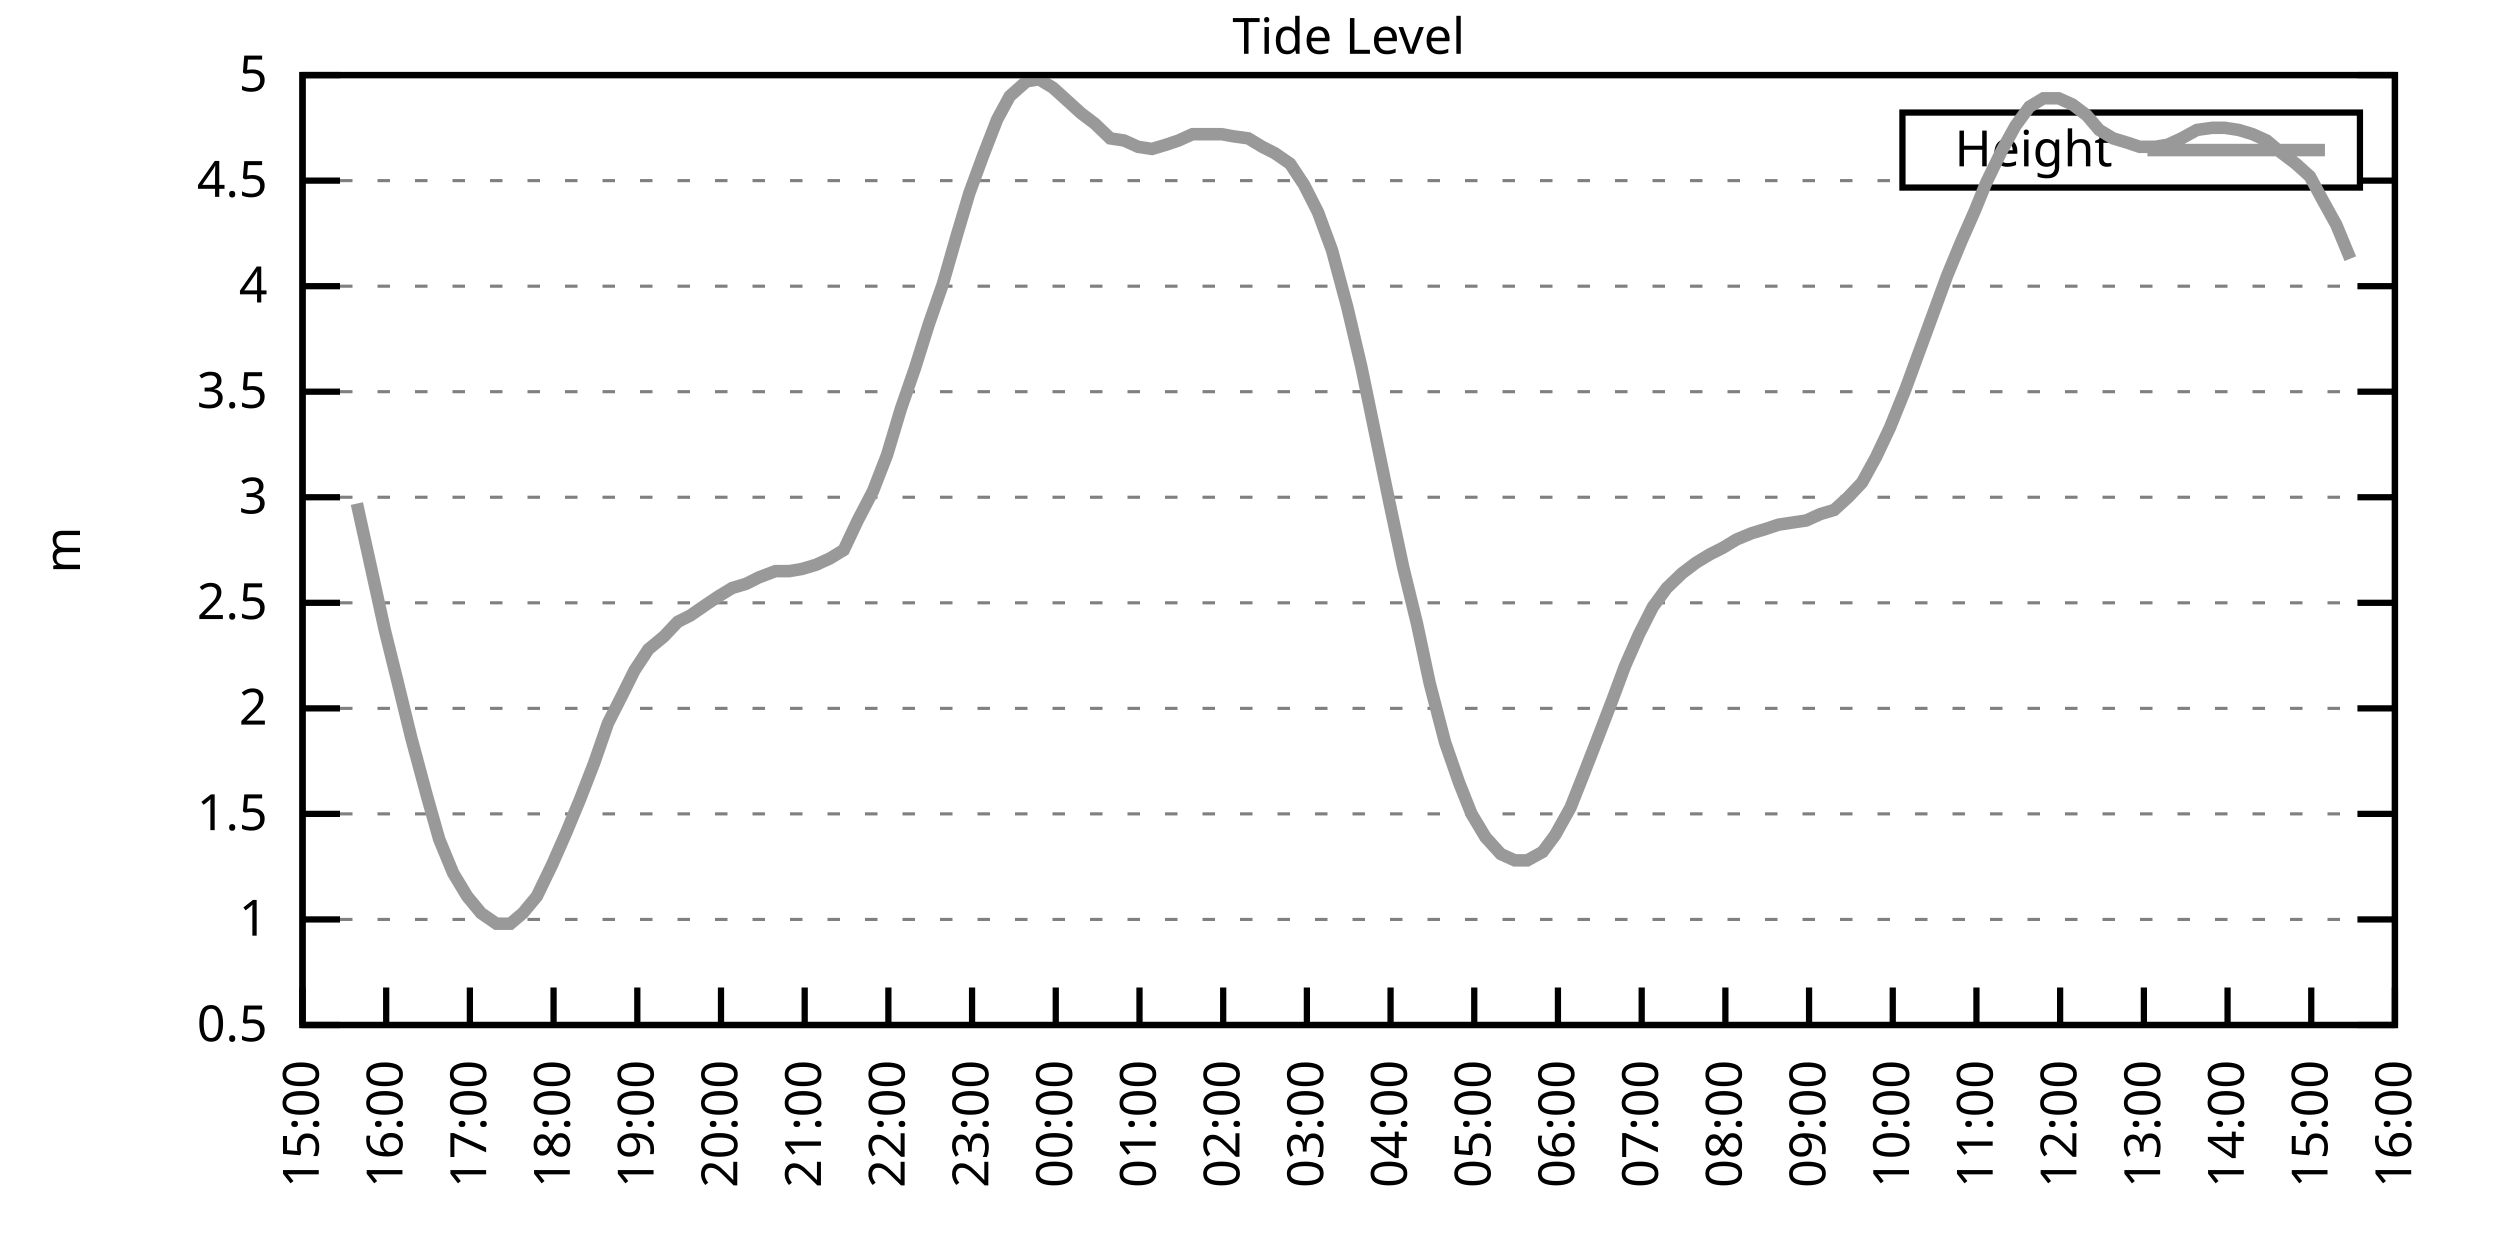
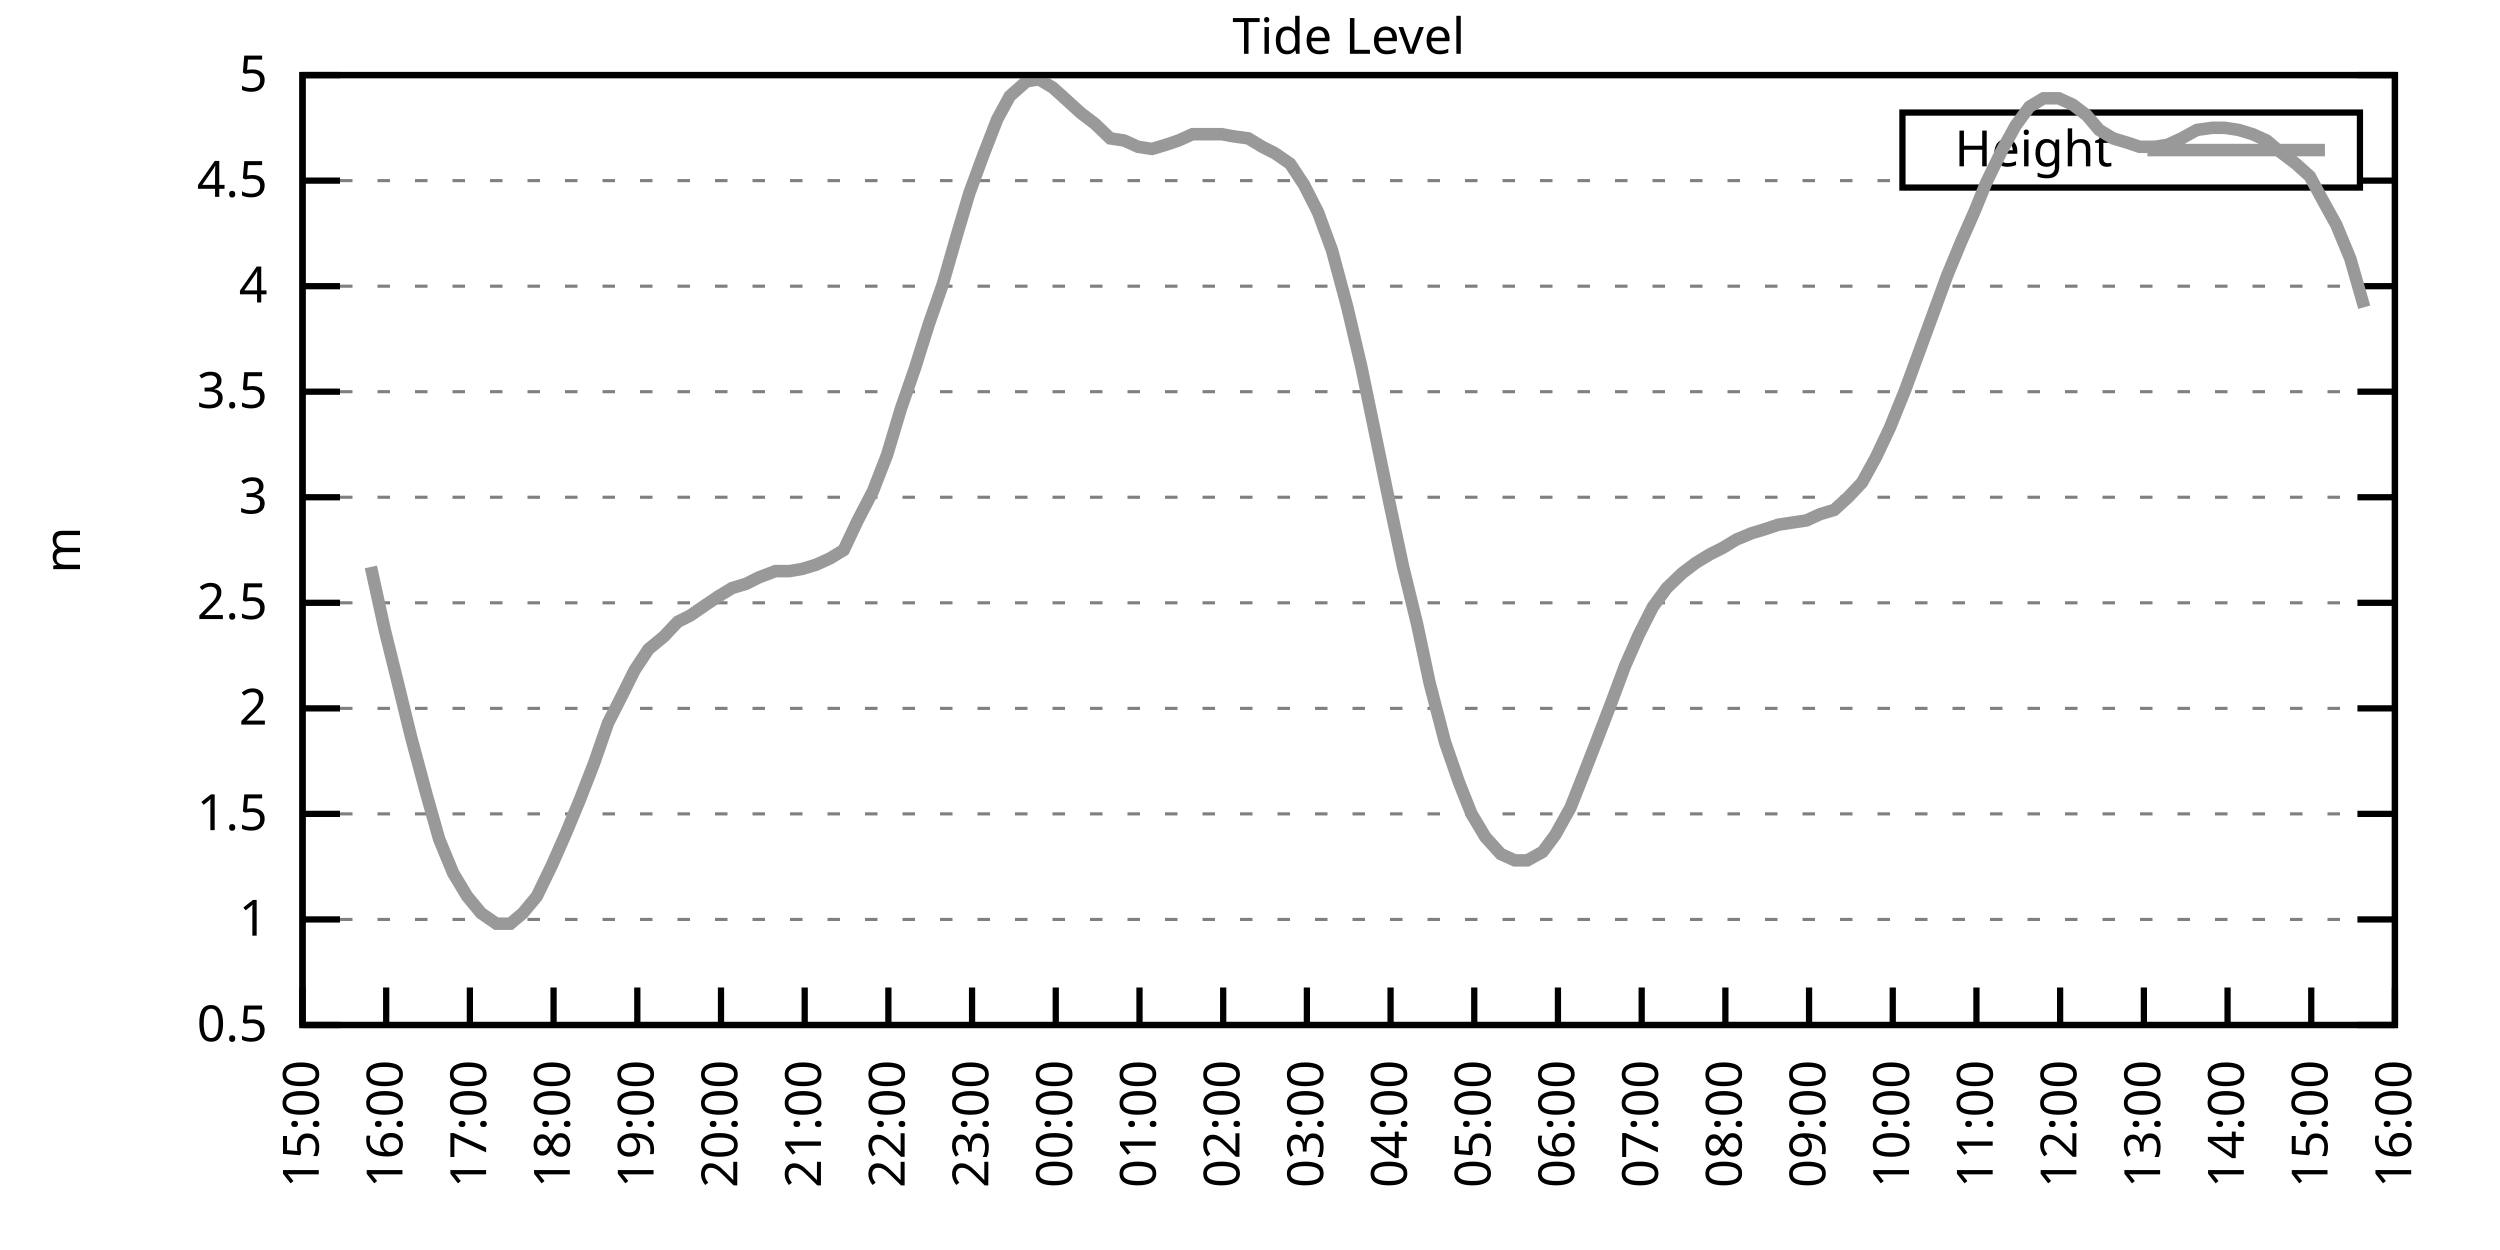
<svg xmlns="http://www.w3.org/2000/svg" xmlns:xlink="http://www.w3.org/1999/xlink" width="400" height="200" viewBox="0 0 400 200">
  <g id="gnuplot_canvas">
    <rect x="0" y="0" width="400" height="200" fill="none" />
    <defs>
      <circle id="gpDot" r="0.5" stroke-width="0.5" stroke="currentColor" />
      <path id="gpPt0" stroke-width="0.333" stroke="currentColor" d="M-1,0 h2 M0,-1 v2" />
      <path id="gpPt1" stroke-width="0.333" stroke="currentColor" d="M-1,-1 L1,1 M1,-1 L-1,1" />
      <path id="gpPt2" stroke-width="0.333" stroke="currentColor" d="M-1,0 L1,0 M0,-1 L0,1 M-1,-1 L1,1 M-1,1 L1,-1" />
      <rect id="gpPt3" stroke-width="0.333" stroke="currentColor" x="-1" y="-1" width="2" height="2" />
      <rect id="gpPt4" stroke-width="0.333" stroke="currentColor" fill="currentColor" x="-1" y="-1" width="2" height="2" />
      <circle id="gpPt5" stroke-width="0.333" stroke="currentColor" cx="0" cy="0" r="1" />
      <use xlink:href="#gpPt5" id="gpPt6" fill="currentColor" stroke="none" />
      <path id="gpPt7" stroke-width="0.333" stroke="currentColor" d="M0,-1.33 L-1.33,0.67 L1.33,0.67 z" />
      <use xlink:href="#gpPt7" id="gpPt8" fill="currentColor" stroke="none" />
      <use xlink:href="#gpPt7" id="gpPt9" stroke="currentColor" transform="rotate(180)" />
      <use xlink:href="#gpPt9" id="gpPt10" fill="currentColor" stroke="none" />
      <use xlink:href="#gpPt3" id="gpPt11" stroke="currentColor" transform="rotate(45)" />
      <use xlink:href="#gpPt11" id="gpPt12" fill="currentColor" stroke="none" />
      <path id="gpPt13" stroke-width="0.333" stroke="currentColor" d="M0,1.330 L1.265,0.411 L0.782,-1.067 L-0.782,-1.076 L-1.265,0.411 z" />
      <use xlink:href="#gpPt13" id="gpPt14" fill="currentColor" stroke="none" />
      <filter id="textbox" filterUnits="objectBoundingBox" x="0" y="0" height="1" width="1">
        <feFlood flood-color="white" flood-opacity="1" result="bgnd" />
        <feComposite in="SourceGraphic" in2="bgnd" operator="atop" />
      </filter>
      <filter id="greybox" filterUnits="objectBoundingBox" x="0" y="0" height="1" width="1">
        <feFlood flood-color="lightgrey" flood-opacity="1" result="grey" />
        <feComposite in="SourceGraphic" in2="grey" operator="atop" />
      </filter>
    </defs>
    <g fill="none" color="white" stroke="currentColor" stroke-width="1.00" stroke-linecap="butt" stroke-linejoin="miter">
</g>
    <g fill="none" color="black" stroke="currentColor" stroke-width="1.00" stroke-linecap="butt" stroke-linejoin="miter">
      <g stroke="none" shape-rendering="crispEdges">
        <polygon fill="rgb(255, 255, 255)" points="48.40,164.00 383.18,164.00 383.18,12.02 48.40,12.02 " />
      </g>
    </g>
    <g fill="none" color="black" stroke="currentColor" stroke-width="1.00" stroke-linecap="butt" stroke-linejoin="miter">
</g>
    <g fill="none" color="black" stroke="black" stroke-width="0.50" stroke-linecap="butt" stroke-linejoin="miter">
</g>
    <g fill="none" color="gray" stroke="currentColor" stroke-width="0.50" stroke-linecap="butt" stroke-linejoin="miter">
      <path stroke="gray" stroke-dasharray="2,4" class="gridline" d="M48.40,164.00 L383.19,164.00  " />
    </g>
    <g fill="none" color="gray" stroke="gray" stroke-width="1.00" stroke-linecap="butt" stroke-linejoin="miter">
</g>
    <g fill="none" color="black" stroke="currentColor" stroke-width="1.00" stroke-linecap="butt" stroke-linejoin="miter">
      <path stroke="black" d="M48.40,164.00 L54.40,164.00 M383.19,164.00 L377.19,164.00  " />
      <g transform="translate(42.80,166.60)" stroke="none" fill="black" font-family="Sans" font-size="8.00" text-anchor="end">
        <text>
          <tspan font-family="Sans"> 0.5</tspan>
        </text>
      </g>
    </g>
    <g fill="none" color="black" stroke="currentColor" stroke-width="1.00" stroke-linecap="butt" stroke-linejoin="miter">
</g>
    <g fill="none" color="black" stroke="black" stroke-width="0.50" stroke-linecap="butt" stroke-linejoin="miter">
</g>
    <g fill="none" color="gray" stroke="currentColor" stroke-width="0.50" stroke-linecap="butt" stroke-linejoin="miter">
      <path stroke="gray" stroke-dasharray="2,4" class="gridline" d="M48.40,147.11 L383.19,147.11  " />
    </g>
    <g fill="none" color="gray" stroke="gray" stroke-width="1.00" stroke-linecap="butt" stroke-linejoin="miter">
</g>
    <g fill="none" color="black" stroke="currentColor" stroke-width="1.00" stroke-linecap="butt" stroke-linejoin="miter">
      <path stroke="black" d="M48.40,147.11 L54.40,147.11 M383.19,147.11 L377.19,147.11  " />
      <g transform="translate(42.80,149.71)" stroke="none" fill="black" font-family="Sans" font-size="8.00" text-anchor="end">
        <text>
          <tspan font-family="Sans"> 1</tspan>
        </text>
      </g>
    </g>
    <g fill="none" color="black" stroke="currentColor" stroke-width="1.00" stroke-linecap="butt" stroke-linejoin="miter">
</g>
    <g fill="none" color="black" stroke="black" stroke-width="0.50" stroke-linecap="butt" stroke-linejoin="miter">
</g>
    <g fill="none" color="gray" stroke="currentColor" stroke-width="0.50" stroke-linecap="butt" stroke-linejoin="miter">
      <path stroke="gray" stroke-dasharray="2,4" class="gridline" d="M48.40,130.22 L383.19,130.22  " />
    </g>
    <g fill="none" color="gray" stroke="gray" stroke-width="1.00" stroke-linecap="butt" stroke-linejoin="miter">
</g>
    <g fill="none" color="black" stroke="currentColor" stroke-width="1.00" stroke-linecap="butt" stroke-linejoin="miter">
      <path stroke="black" d="M48.40,130.22 L54.40,130.22 M383.19,130.22 L377.19,130.22  " />
      <g transform="translate(42.80,132.82)" stroke="none" fill="black" font-family="Sans" font-size="8.00" text-anchor="end">
        <text>
          <tspan font-family="Sans"> 1.5</tspan>
        </text>
      </g>
    </g>
    <g fill="none" color="black" stroke="currentColor" stroke-width="1.00" stroke-linecap="butt" stroke-linejoin="miter">
</g>
    <g fill="none" color="black" stroke="black" stroke-width="0.50" stroke-linecap="butt" stroke-linejoin="miter">
</g>
    <g fill="none" color="gray" stroke="currentColor" stroke-width="0.50" stroke-linecap="butt" stroke-linejoin="miter">
      <path stroke="gray" stroke-dasharray="2,4" class="gridline" d="M48.40,113.34 L383.19,113.34  " />
    </g>
    <g fill="none" color="gray" stroke="gray" stroke-width="1.00" stroke-linecap="butt" stroke-linejoin="miter">
</g>
    <g fill="none" color="black" stroke="currentColor" stroke-width="1.00" stroke-linecap="butt" stroke-linejoin="miter">
      <path stroke="black" d="M48.40,113.34 L54.40,113.34 M383.19,113.34 L377.19,113.34  " />
      <g transform="translate(42.80,115.94)" stroke="none" fill="black" font-family="Sans" font-size="8.00" text-anchor="end">
        <text>
          <tspan font-family="Sans"> 2</tspan>
        </text>
      </g>
    </g>
    <g fill="none" color="black" stroke="currentColor" stroke-width="1.00" stroke-linecap="butt" stroke-linejoin="miter">
</g>
    <g fill="none" color="black" stroke="black" stroke-width="0.50" stroke-linecap="butt" stroke-linejoin="miter">
</g>
    <g fill="none" color="gray" stroke="currentColor" stroke-width="0.50" stroke-linecap="butt" stroke-linejoin="miter">
      <path stroke="gray" stroke-dasharray="2,4" class="gridline" d="M48.40,96.45 L383.19,96.45  " />
    </g>
    <g fill="none" color="gray" stroke="gray" stroke-width="1.00" stroke-linecap="butt" stroke-linejoin="miter">
</g>
    <g fill="none" color="black" stroke="currentColor" stroke-width="1.00" stroke-linecap="butt" stroke-linejoin="miter">
      <path stroke="black" d="M48.40,96.45 L54.40,96.45 M383.19,96.45 L377.19,96.45  " />
      <g transform="translate(42.80,99.05)" stroke="none" fill="black" font-family="Sans" font-size="8.00" text-anchor="end">
        <text>
          <tspan font-family="Sans"> 2.5</tspan>
        </text>
      </g>
    </g>
    <g fill="none" color="black" stroke="currentColor" stroke-width="1.00" stroke-linecap="butt" stroke-linejoin="miter">
</g>
    <g fill="none" color="black" stroke="black" stroke-width="0.50" stroke-linecap="butt" stroke-linejoin="miter">
</g>
    <g fill="none" color="gray" stroke="currentColor" stroke-width="0.50" stroke-linecap="butt" stroke-linejoin="miter">
      <path stroke="gray" stroke-dasharray="2,4" class="gridline" d="M48.40,79.56 L383.19,79.56  " />
    </g>
    <g fill="none" color="gray" stroke="gray" stroke-width="1.00" stroke-linecap="butt" stroke-linejoin="miter">
</g>
    <g fill="none" color="black" stroke="currentColor" stroke-width="1.00" stroke-linecap="butt" stroke-linejoin="miter">
      <path stroke="black" d="M48.40,79.56 L54.40,79.56 M383.19,79.56 L377.19,79.56  " />
      <g transform="translate(42.80,82.16)" stroke="none" fill="black" font-family="Sans" font-size="8.00" text-anchor="end">
        <text>
          <tspan font-family="Sans"> 3</tspan>
        </text>
      </g>
    </g>
    <g fill="none" color="black" stroke="currentColor" stroke-width="1.00" stroke-linecap="butt" stroke-linejoin="miter">
</g>
    <g fill="none" color="black" stroke="black" stroke-width="0.50" stroke-linecap="butt" stroke-linejoin="miter">
</g>
    <g fill="none" color="gray" stroke="currentColor" stroke-width="0.50" stroke-linecap="butt" stroke-linejoin="miter">
      <path stroke="gray" stroke-dasharray="2,4" class="gridline" d="M48.40,62.67 L383.19,62.67  " />
    </g>
    <g fill="none" color="gray" stroke="gray" stroke-width="1.00" stroke-linecap="butt" stroke-linejoin="miter">
</g>
    <g fill="none" color="black" stroke="currentColor" stroke-width="1.00" stroke-linecap="butt" stroke-linejoin="miter">
      <path stroke="black" d="M48.40,62.67 L54.40,62.67 M383.19,62.67 L377.19,62.67  " />
      <g transform="translate(42.80,65.27)" stroke="none" fill="black" font-family="Sans" font-size="8.00" text-anchor="end">
        <text>
          <tspan font-family="Sans"> 3.5</tspan>
        </text>
      </g>
    </g>
    <g fill="none" color="black" stroke="currentColor" stroke-width="1.00" stroke-linecap="butt" stroke-linejoin="miter">
</g>
    <g fill="none" color="black" stroke="black" stroke-width="0.50" stroke-linecap="butt" stroke-linejoin="miter">
</g>
    <g fill="none" color="gray" stroke="currentColor" stroke-width="0.50" stroke-linecap="butt" stroke-linejoin="miter">
      <path stroke="gray" stroke-dasharray="2,4" class="gridline" d="M48.40,45.79 L383.19,45.79  " />
    </g>
    <g fill="none" color="gray" stroke="gray" stroke-width="1.00" stroke-linecap="butt" stroke-linejoin="miter">
</g>
    <g fill="none" color="black" stroke="currentColor" stroke-width="1.00" stroke-linecap="butt" stroke-linejoin="miter">
      <path stroke="black" d="M48.40,45.79 L54.40,45.79 M383.19,45.79 L377.19,45.79  " />
      <g transform="translate(42.80,48.39)" stroke="none" fill="black" font-family="Sans" font-size="8.00" text-anchor="end">
        <text>
          <tspan font-family="Sans"> 4</tspan>
        </text>
      </g>
    </g>
    <g fill="none" color="black" stroke="currentColor" stroke-width="1.00" stroke-linecap="butt" stroke-linejoin="miter">
</g>
    <g fill="none" color="black" stroke="black" stroke-width="0.50" stroke-linecap="butt" stroke-linejoin="miter">
</g>
    <g fill="none" color="gray" stroke="currentColor" stroke-width="0.50" stroke-linecap="butt" stroke-linejoin="miter">
      <path stroke="gray" stroke-dasharray="2,4" class="gridline" d="M48.40,28.90 L304.39,28.90 M377.59,28.90 L383.19,28.90  " />
    </g>
    <g fill="none" color="gray" stroke="gray" stroke-width="1.00" stroke-linecap="butt" stroke-linejoin="miter">
</g>
    <g fill="none" color="black" stroke="currentColor" stroke-width="1.00" stroke-linecap="butt" stroke-linejoin="miter">
      <path stroke="black" d="M48.40,28.90 L54.40,28.90 M383.19,28.90 L377.19,28.90  " />
      <g transform="translate(42.80,31.50)" stroke="none" fill="black" font-family="Sans" font-size="8.00" text-anchor="end">
        <text>
          <tspan font-family="Sans"> 4.5</tspan>
        </text>
      </g>
    </g>
    <g fill="none" color="black" stroke="currentColor" stroke-width="1.00" stroke-linecap="butt" stroke-linejoin="miter">
</g>
    <g fill="none" color="black" stroke="black" stroke-width="0.50" stroke-linecap="butt" stroke-linejoin="miter">
</g>
    <g fill="none" color="gray" stroke="currentColor" stroke-width="0.50" stroke-linecap="butt" stroke-linejoin="miter">
      <path stroke="gray" stroke-dasharray="2,4" class="gridline" d="M48.40,12.01 L383.19,12.01  " />
    </g>
    <g fill="none" color="gray" stroke="gray" stroke-width="1.00" stroke-linecap="butt" stroke-linejoin="miter">
</g>
    <g fill="none" color="black" stroke="currentColor" stroke-width="1.00" stroke-linecap="butt" stroke-linejoin="miter">
      <path stroke="black" d="M48.40,12.01 L54.40,12.01 M383.19,12.01 L377.19,12.01  " />
      <g transform="translate(42.80,14.61)" stroke="none" fill="black" font-family="Sans" font-size="8.00" text-anchor="end">
        <text>
          <tspan font-family="Sans"> 5</tspan>
        </text>
      </g>
    </g>
    <g fill="none" color="black" stroke="currentColor" stroke-width="1.00" stroke-linecap="butt" stroke-linejoin="miter">
      <path stroke="black" d="M48.40,164.00 L48.40,158.00  " />
      <g transform="translate(51.00,169.60) rotate(270.00)" stroke="none" fill="black" font-family="Sans" font-size="8.00" text-anchor="end">
        <text>
          <tspan font-family="Sans">15:00</tspan>
        </text>
      </g>
    </g>
    <g fill="none" color="black" stroke="currentColor" stroke-width="1.00" stroke-linecap="butt" stroke-linejoin="miter">
      <path stroke="black" d="M61.79,164.00 L61.79,158.00  " />
      <g transform="translate(64.39,169.60) rotate(270.00)" stroke="none" fill="black" font-family="Sans" font-size="8.00" text-anchor="end">
        <text>
          <tspan font-family="Sans">16:00</tspan>
        </text>
      </g>
    </g>
    <g fill="none" color="black" stroke="currentColor" stroke-width="1.00" stroke-linecap="butt" stroke-linejoin="miter">
      <path stroke="black" d="M75.18,164.00 L75.18,158.00  " />
      <g transform="translate(77.78,169.60) rotate(270.00)" stroke="none" fill="black" font-family="Sans" font-size="8.00" text-anchor="end">
        <text>
          <tspan font-family="Sans">17:00</tspan>
        </text>
      </g>
    </g>
    <g fill="none" color="black" stroke="currentColor" stroke-width="1.00" stroke-linecap="butt" stroke-linejoin="miter">
      <path stroke="black" d="M88.57,164.00 L88.57,158.00  " />
      <g transform="translate(91.17,169.60) rotate(270.00)" stroke="none" fill="black" font-family="Sans" font-size="8.00" text-anchor="end">
        <text>
          <tspan font-family="Sans">18:00</tspan>
        </text>
      </g>
    </g>
    <g fill="none" color="black" stroke="currentColor" stroke-width="1.00" stroke-linecap="butt" stroke-linejoin="miter">
      <path stroke="black" d="M101.97,164.00 L101.97,158.00  " />
      <g transform="translate(104.57,169.60) rotate(270.00)" stroke="none" fill="black" font-family="Sans" font-size="8.00" text-anchor="end">
        <text>
          <tspan font-family="Sans">19:00</tspan>
        </text>
      </g>
    </g>
    <g fill="none" color="black" stroke="currentColor" stroke-width="1.00" stroke-linecap="butt" stroke-linejoin="miter">
      <path stroke="black" d="M115.36,164.00 L115.36,158.00  " />
      <g transform="translate(117.96,169.60) rotate(270.00)" stroke="none" fill="black" font-family="Sans" font-size="8.00" text-anchor="end">
        <text>
          <tspan font-family="Sans">20:00</tspan>
        </text>
      </g>
    </g>
    <g fill="none" color="black" stroke="currentColor" stroke-width="1.00" stroke-linecap="butt" stroke-linejoin="miter">
      <path stroke="black" d="M128.75,164.00 L128.75,158.00  " />
      <g transform="translate(131.35,169.60) rotate(270.00)" stroke="none" fill="black" font-family="Sans" font-size="8.00" text-anchor="end">
        <text>
          <tspan font-family="Sans">21:00</tspan>
        </text>
      </g>
    </g>
    <g fill="none" color="black" stroke="currentColor" stroke-width="1.00" stroke-linecap="butt" stroke-linejoin="miter">
      <path stroke="black" d="M142.14,164.00 L142.14,158.00  " />
      <g transform="translate(144.74,169.60) rotate(270.00)" stroke="none" fill="black" font-family="Sans" font-size="8.00" text-anchor="end">
        <text>
          <tspan font-family="Sans">22:00</tspan>
        </text>
      </g>
    </g>
    <g fill="none" color="black" stroke="currentColor" stroke-width="1.00" stroke-linecap="butt" stroke-linejoin="miter">
      <path stroke="black" d="M155.53,164.00 L155.53,158.00  " />
      <g transform="translate(158.13,169.60) rotate(270.00)" stroke="none" fill="black" font-family="Sans" font-size="8.00" text-anchor="end">
        <text>
          <tspan font-family="Sans">23:00</tspan>
        </text>
      </g>
    </g>
    <g fill="none" color="black" stroke="currentColor" stroke-width="1.00" stroke-linecap="butt" stroke-linejoin="miter">
      <path stroke="black" d="M168.92,164.00 L168.92,158.00  " />
      <g transform="translate(171.52,169.60) rotate(270.00)" stroke="none" fill="black" font-family="Sans" font-size="8.00" text-anchor="end">
        <text>
          <tspan font-family="Sans">00:00</tspan>
        </text>
      </g>
    </g>
    <g fill="none" color="black" stroke="currentColor" stroke-width="1.00" stroke-linecap="butt" stroke-linejoin="miter">
      <path stroke="black" d="M182.32,164.00 L182.32,158.00  " />
      <g transform="translate(184.92,169.60) rotate(270.00)" stroke="none" fill="black" font-family="Sans" font-size="8.00" text-anchor="end">
        <text>
          <tspan font-family="Sans">01:00</tspan>
        </text>
      </g>
    </g>
    <g fill="none" color="black" stroke="currentColor" stroke-width="1.00" stroke-linecap="butt" stroke-linejoin="miter">
      <path stroke="black" d="M195.71,164.00 L195.71,158.00  " />
      <g transform="translate(198.31,169.60) rotate(270.00)" stroke="none" fill="black" font-family="Sans" font-size="8.00" text-anchor="end">
        <text>
          <tspan font-family="Sans">02:00</tspan>
        </text>
      </g>
    </g>
    <g fill="none" color="black" stroke="currentColor" stroke-width="1.00" stroke-linecap="butt" stroke-linejoin="miter">
      <path stroke="black" d="M209.10,164.00 L209.10,158.00  " />
      <g transform="translate(211.70,169.60) rotate(270.00)" stroke="none" fill="black" font-family="Sans" font-size="8.00" text-anchor="end">
        <text>
          <tspan font-family="Sans">03:00</tspan>
        </text>
      </g>
    </g>
    <g fill="none" color="black" stroke="currentColor" stroke-width="1.00" stroke-linecap="butt" stroke-linejoin="miter">
      <path stroke="black" d="M222.49,164.00 L222.49,158.00  " />
      <g transform="translate(225.09,169.60) rotate(270.00)" stroke="none" fill="black" font-family="Sans" font-size="8.00" text-anchor="end">
        <text>
          <tspan font-family="Sans">04:00</tspan>
        </text>
      </g>
    </g>
    <g fill="none" color="black" stroke="currentColor" stroke-width="1.00" stroke-linecap="butt" stroke-linejoin="miter">
      <path stroke="black" d="M235.88,164.00 L235.88,158.00  " />
      <g transform="translate(238.48,169.60) rotate(270.00)" stroke="none" fill="black" font-family="Sans" font-size="8.00" text-anchor="end">
        <text>
          <tspan font-family="Sans">05:00</tspan>
        </text>
      </g>
    </g>
    <g fill="none" color="black" stroke="currentColor" stroke-width="1.00" stroke-linecap="butt" stroke-linejoin="miter">
      <path stroke="black" d="M249.27,164.00 L249.27,158.00  " />
      <g transform="translate(251.87,169.60) rotate(270.00)" stroke="none" fill="black" font-family="Sans" font-size="8.00" text-anchor="end">
        <text>
          <tspan font-family="Sans">06:00</tspan>
        </text>
      </g>
    </g>
    <g fill="none" color="black" stroke="currentColor" stroke-width="1.00" stroke-linecap="butt" stroke-linejoin="miter">
      <path stroke="black" d="M262.67,164.00 L262.67,158.00  " />
      <g transform="translate(265.27,169.60) rotate(270.00)" stroke="none" fill="black" font-family="Sans" font-size="8.00" text-anchor="end">
        <text>
          <tspan font-family="Sans">07:00</tspan>
        </text>
      </g>
    </g>
    <g fill="none" color="black" stroke="currentColor" stroke-width="1.00" stroke-linecap="butt" stroke-linejoin="miter">
      <path stroke="black" d="M276.06,164.00 L276.06,158.00  " />
      <g transform="translate(278.66,169.60) rotate(270.00)" stroke="none" fill="black" font-family="Sans" font-size="8.00" text-anchor="end">
        <text>
          <tspan font-family="Sans">08:00</tspan>
        </text>
      </g>
    </g>
    <g fill="none" color="black" stroke="currentColor" stroke-width="1.00" stroke-linecap="butt" stroke-linejoin="miter">
      <path stroke="black" d="M289.45,164.00 L289.45,158.00  " />
      <g transform="translate(292.05,169.60) rotate(270.00)" stroke="none" fill="black" font-family="Sans" font-size="8.00" text-anchor="end">
        <text>
          <tspan font-family="Sans">09:00</tspan>
        </text>
      </g>
    </g>
    <g fill="none" color="black" stroke="currentColor" stroke-width="1.00" stroke-linecap="butt" stroke-linejoin="miter">
      <path stroke="black" d="M302.84,164.00 L302.84,158.00  " />
      <g transform="translate(305.44,169.60) rotate(270.00)" stroke="none" fill="black" font-family="Sans" font-size="8.00" text-anchor="end">
        <text>
          <tspan font-family="Sans">10:00</tspan>
        </text>
      </g>
    </g>
    <g fill="none" color="black" stroke="currentColor" stroke-width="1.00" stroke-linecap="butt" stroke-linejoin="miter">
      <path stroke="black" d="M316.23,164.00 L316.23,158.00  " />
      <g transform="translate(318.83,169.60) rotate(270.00)" stroke="none" fill="black" font-family="Sans" font-size="8.00" text-anchor="end">
        <text>
          <tspan font-family="Sans">11:00</tspan>
        </text>
      </g>
    </g>
    <g fill="none" color="black" stroke="currentColor" stroke-width="1.00" stroke-linecap="butt" stroke-linejoin="miter">
      <path stroke="black" d="M329.62,164.00 L329.62,158.00  " />
      <g transform="translate(332.22,169.60) rotate(270.00)" stroke="none" fill="black" font-family="Sans" font-size="8.00" text-anchor="end">
        <text>
          <tspan font-family="Sans">12:00</tspan>
        </text>
      </g>
    </g>
    <g fill="none" color="black" stroke="currentColor" stroke-width="1.00" stroke-linecap="butt" stroke-linejoin="miter">
      <path stroke="black" d="M343.02,164.00 L343.02,158.00  " />
      <g transform="translate(345.62,169.60) rotate(270.00)" stroke="none" fill="black" font-family="Sans" font-size="8.00" text-anchor="end">
        <text>
          <tspan font-family="Sans">13:00</tspan>
        </text>
      </g>
    </g>
    <g fill="none" color="black" stroke="currentColor" stroke-width="1.00" stroke-linecap="butt" stroke-linejoin="miter">
      <path stroke="black" d="M356.41,164.00 L356.41,158.00  " />
      <g transform="translate(359.01,169.60) rotate(270.00)" stroke="none" fill="black" font-family="Sans" font-size="8.00" text-anchor="end">
        <text>
          <tspan font-family="Sans">14:00</tspan>
        </text>
      </g>
    </g>
    <g fill="none" color="black" stroke="currentColor" stroke-width="1.00" stroke-linecap="butt" stroke-linejoin="miter">
      <path stroke="black" d="M369.80,164.00 L369.80,158.00  " />
      <g transform="translate(372.40,169.60) rotate(270.00)" stroke="none" fill="black" font-family="Sans" font-size="8.00" text-anchor="end">
        <text>
          <tspan font-family="Sans">15:00</tspan>
        </text>
      </g>
    </g>
    <g fill="none" color="black" stroke="currentColor" stroke-width="1.00" stroke-linecap="butt" stroke-linejoin="miter">
      <path stroke="black" d="M383.19,164.00 L383.19,158.00  " />
      <g transform="translate(385.79,169.60) rotate(270.00)" stroke="none" fill="black" font-family="Sans" font-size="8.00" text-anchor="end">
        <text>
          <tspan font-family="Sans">16:00</tspan>
        </text>
      </g>
    </g>
    <g fill="none" color="black" stroke="currentColor" stroke-width="1.00" stroke-linecap="butt" stroke-linejoin="miter">
</g>
    <g fill="none" color="black" stroke="currentColor" stroke-width="1.00" stroke-linecap="butt" stroke-linejoin="miter">
      <path stroke="black" d="M48.40,12.01 L48.40,164.00 L383.19,164.00 L383.19,12.01 L48.40,12.01 Z  " />
    </g>
    <g fill="none" color="black" stroke="currentColor" stroke-width="1.00" stroke-linecap="butt" stroke-linejoin="miter">
</g>
    <g fill="none" color="black" stroke="currentColor" stroke-width="1.00" stroke-linecap="butt" stroke-linejoin="miter">
      <path stroke="black" d="M304.39,30.01 L304.39,18.01 L377.59,18.01 L377.59,30.01 L304.39,30.01 Z  " />
    </g>
    <g id="Tide_level_plot_1">
      <g fill="none" color="white" stroke="black" stroke-width="2.00" stroke-linecap="butt" stroke-linejoin="miter">
</g>
      <g fill="none" color="black" stroke="currentColor" stroke-width="2.00" stroke-linecap="butt" stroke-linejoin="miter">
        <g transform="translate(337.99,26.61)" stroke="none" fill="black" font-family="Sans" font-size="8.00" text-anchor="end">
          <text>
            <tspan font-family="Sans">Height</tspan>
          </text>
        </g>
      </g>
      <g fill="none" color="black" stroke="currentColor" stroke-width="2.00" stroke-linecap="butt" stroke-linejoin="miter">
-         <path stroke="rgb(153, 153, 153)" d="M343.59,24.01 L371.99,24.01 M57.10,80.57 L59.34,90.71 L61.57,100.84 L63.58,108.95 L65.81,118.07 L68.26,127.18   L70.27,134.28 L72.50,139.68 L74.74,143.40 L76.97,146.10 L79.42,147.79 L81.66,147.79 L83.66,146.10 L85.90,143.40   L88.35,138.33 L90.58,133.26 L92.82,127.86 L95.05,122.12 L97.28,115.70 L99.51,111.31 L101.52,107.26 L103.75,103.88   L106.21,101.85 L108.44,99.49 L110.45,98.48 L112.90,96.79 L114.91,95.44 L117.14,94.08 L119.38,93.41 L121.38,92.40   L124.06,91.38 L126.29,91.38 L128.30,91.04 L130.54,90.37 L132.77,89.36 L135.00,88.00 L137.23,83.28 L139.69,78.55   L141.92,72.81 L144.15,65.38 L146.38,58.96 L148.61,51.87 L150.85,45.45 L153.08,37.68 L155.09,30.92 L157.32,24.84   L159.55,19.10 L161.56,15.39 L164.24,13.02 L166.25,12.69 L168.48,14.04 L170.71,16.06 L172.94,18.09 L175.17,19.78   L177.63,22.14 L179.86,22.48 L182.09,23.49 L184.32,23.83 L186.56,23.16 L188.57,22.48 L190.80,21.47 L193.25,21.47   L195.48,21.47 L197.27,21.80 L199.73,22.14 L201.96,23.49 L203.97,24.51 L206.42,26.20 L208.65,29.57 L210.88,33.96   L213.12,40.04 L215.57,49.16 L217.80,58.62 L220.04,69.43 L222.27,80.24 L224.50,90.71 L226.73,99.83 L228.74,109.28   L231.20,118.74 L233.43,125.16 L235.44,130.22 L237.67,133.94 L240.12,136.64 L242.36,137.66 L244.36,137.66 L246.82,136.30   L248.83,133.60 L251.28,129.21 L253.29,124.14 L255.52,118.40 L257.98,111.99 L259.99,106.58 L262.22,101.52 L264.45,97.12   L266.68,94.08 L269.14,91.72 L271.37,90.03 L273.60,88.68 L275.61,87.67 L277.84,86.32 L280.30,85.30 L282.53,84.63   L284.54,83.95 L286.77,83.61 L289.00,83.28 L291.23,82.26 L293.47,81.59 L295.70,79.56 L297.93,77.20 L300.16,73.14   L302.39,68.42 L304.85,62.34 L307.08,56.26 L309.31,50.18 L311.54,44.10 L313.78,38.69 L316.01,33.63 L317.79,29.24   L320.25,24.17 L322.48,20.12 L324.71,17.08 L326.95,15.73 L329.40,15.73 L331.63,16.74 L333.86,18.43 L335.87,20.79   L338.10,22.14 L340.34,22.82 L342.35,23.49 L344.80,23.49 L346.81,23.16 L349.04,22.14 L351.50,20.79 L353.95,20.45   L355.96,20.45 L358.19,20.79 L360.42,21.47 L362.66,22.48 L364.66,24.17 L367.34,26.20 L369.58,28.22 L371.58,31.94   L373.82,35.99 L376.05,41.39  " />
+         <path stroke="rgb(153, 153, 153)" d="M343.59,24.01 L371.99,24.01 M59.34,90.71 L61.57,100.84 L63.58,108.95 L65.81,118.07 L68.26,127.18 L70.27,134.28   L72.50,139.68 L74.74,143.40 L76.97,146.10 L79.42,147.79 L81.66,147.79 L83.66,146.10 L85.90,143.40 L88.35,138.33   L90.58,133.26 L92.82,127.86 L95.05,122.12 L97.28,115.70 L99.51,111.31 L101.52,107.26 L103.75,103.88 L106.21,101.85   L108.44,99.49 L110.45,98.48 L112.90,96.79 L114.91,95.44 L117.14,94.08 L119.38,93.41 L121.38,92.40 L124.06,91.38   L126.29,91.38 L128.30,91.04 L130.54,90.37 L132.77,89.36 L135.00,88.00 L137.23,83.28 L139.69,78.55 L141.92,72.81   L144.15,65.38 L146.38,58.96 L148.61,51.87 L150.85,45.45 L153.08,37.68 L155.09,30.92 L157.32,24.84 L159.55,19.10   L161.56,15.39 L164.24,13.02 L166.25,12.69 L168.48,14.04 L170.71,16.06 L172.94,18.09 L175.17,19.78 L177.63,22.14   L179.86,22.48 L182.09,23.49 L184.32,23.83 L186.56,23.16 L188.57,22.48 L190.80,21.47 L193.25,21.47 L195.48,21.47   L197.27,21.80 L199.73,22.14 L201.96,23.49 L203.97,24.51 L206.42,26.20 L208.65,29.57 L210.88,33.96 L213.12,40.04   L215.57,49.16 L217.80,58.62 L220.04,69.43 L222.27,80.24 L224.50,90.71 L226.73,99.83 L228.74,109.28 L231.20,118.74   L233.43,125.16 L235.44,130.22 L237.67,133.94 L240.12,136.64 L242.36,137.66 L244.36,137.66 L246.82,136.30 L248.83,133.60   L251.28,129.21 L253.29,124.14 L255.52,118.40 L257.98,111.99 L259.99,106.58 L262.22,101.52 L264.45,97.12 L266.68,94.08   L269.14,91.72 L271.37,90.03 L273.60,88.68 L275.61,87.67 L277.84,86.32 L280.30,85.30 L282.53,84.63 L284.54,83.95   L286.77,83.61 L289.00,83.28 L291.23,82.26 L293.47,81.59 L295.70,79.56 L297.93,77.20 L300.16,73.14 L302.39,68.42   L304.85,62.34 L307.08,56.26 L309.31,50.18 L311.54,44.10 L313.78,38.69 L316.01,33.63 L317.79,29.24 L320.25,24.17   L322.48,20.12 L324.71,17.08 L326.95,15.73 L329.40,15.73 L331.63,16.74 L333.86,18.43 L335.87,20.79 L338.10,22.14   L340.34,22.82 L342.35,23.49 L344.80,23.49 L346.81,23.16 L349.04,22.14 L351.50,20.79 L353.95,20.45 L355.96,20.45   L358.19,20.79 L360.42,21.47 L362.66,22.48 L364.66,24.17 L367.34,26.20 L369.58,28.22 L371.58,31.94 L373.82,35.99   L376.05,41.39 L378.28,49.16  " />
      </g>
    </g>
    <g fill="none" color="black" stroke="currentColor" stroke-width="2.00" stroke-linecap="butt" stroke-linejoin="miter">
</g>
    <g fill="none" color="black" stroke="black" stroke-width="1.00" stroke-linecap="butt" stroke-linejoin="miter">
</g>
    <g fill="none" color="black" stroke="currentColor" stroke-width="1.00" stroke-linecap="butt" stroke-linejoin="miter">
      <path stroke="black" d="M48.40,12.01 L48.40,164.00 L383.19,164.00 L383.19,12.01 L48.40,12.01 Z  " />
      <g transform="translate(12.80,88.01) rotate(270.00)" stroke="none" fill="black" font-family="Sans" font-size="8.00" text-anchor="middle">
        <text>
          <tspan font-family="Sans">m</tspan>
        </text>
      </g>
    </g>
    <g fill="none" color="black" stroke="currentColor" stroke-width="1.00" stroke-linecap="butt" stroke-linejoin="miter">
</g>
    <g fill="none" color="black" stroke="currentColor" stroke-width="1.00" stroke-linecap="butt" stroke-linejoin="miter">
      <g transform="translate(215.79,8.61)" stroke="none" fill="black" font-family="Sans" font-size="8.00" text-anchor="middle">
        <text>
          <tspan font-family="Sans">Tide Level</tspan>
        </text>
      </g>
    </g>
    <g fill="none" color="black" stroke="currentColor" stroke-width="1.00" stroke-linecap="butt" stroke-linejoin="miter">
</g>
  </g>
</svg>
